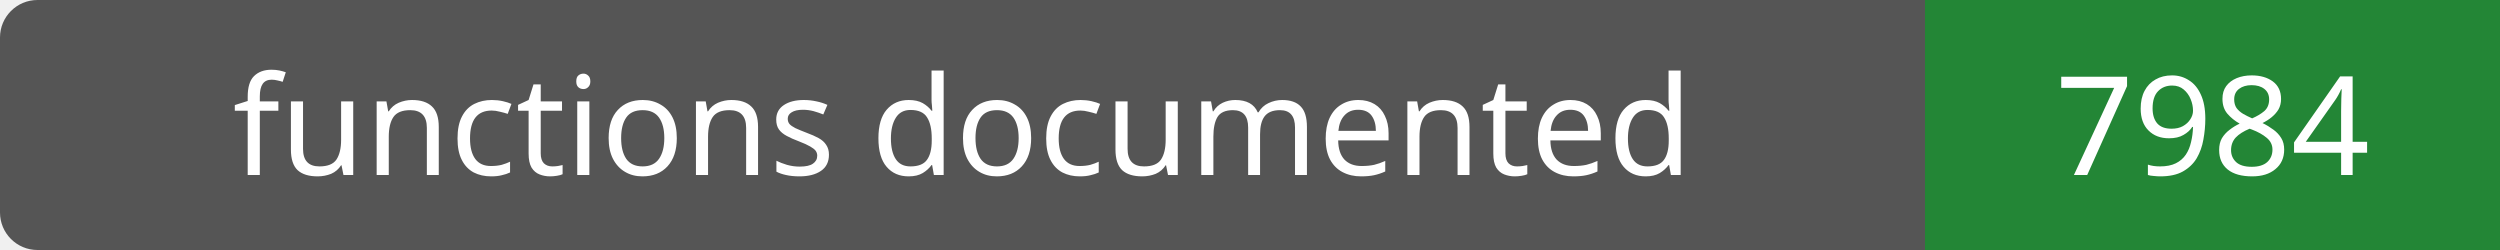
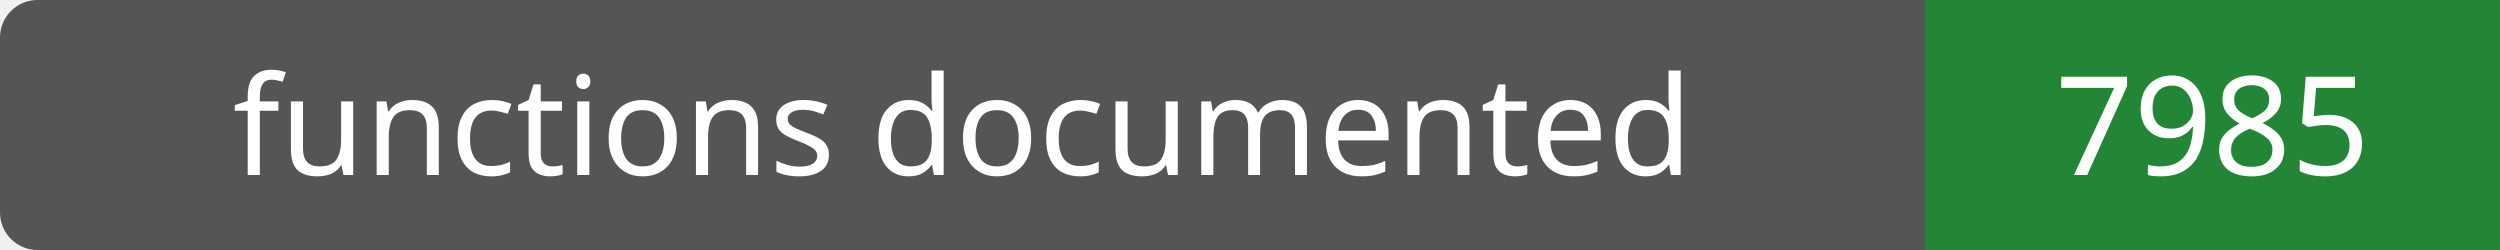
- <svg xmlns="http://www.w3.org/2000/svg" width="200" height="20" role="img" aria-label="functions documented: 7984">
+ <svg xmlns="http://www.w3.org/2000/svg" width="200" height="20" role="img" aria-label="functions documented: 7985">
  <rect width="200" height="20" rx="3" fill="#555" />
  <path fill="#238636" d="M154 0h46v20H154z" />
  <g fill="#fff" text-anchor="middle" font-family="Verdana,sans-serif" font-size="11">
    <text x="77.0" y="14">functions documented</text>
-     <text x="177.0" y="14">7984</text>
+     <text x="177.0" y="14">7985</text>
  </g>
</svg>
